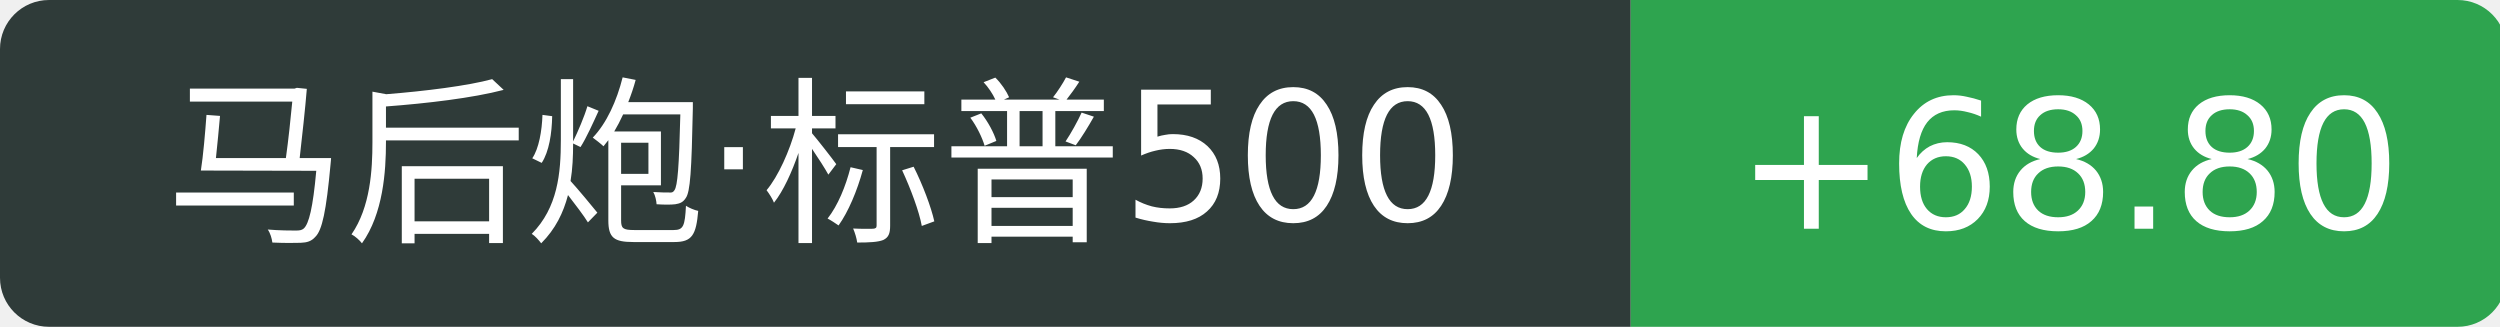
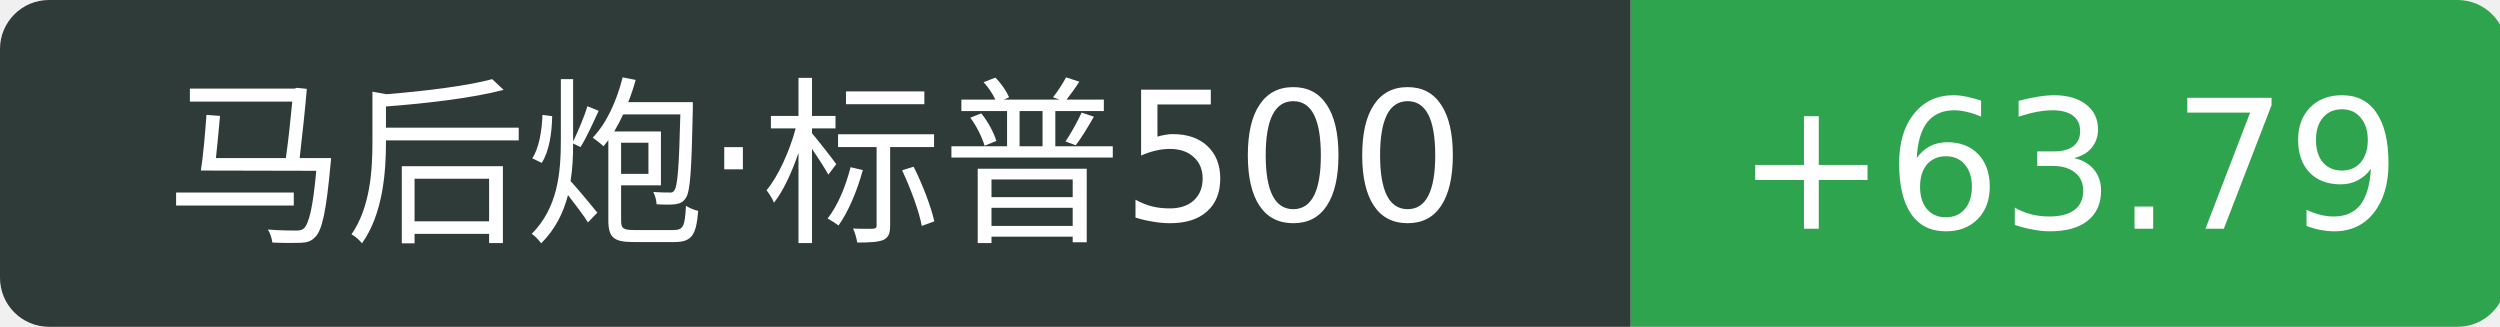
<svg xmlns="http://www.w3.org/2000/svg" width="153" height="20">
  <path d="M3 0 h96.8 v20 h-96.8 a3 3 0 0 1 -3 -3 v-14 a3 3 0 0 1 3 -3 Z" fill="#2f3b39" />
  <path d="M99.8 0 h50.6 a3 3 0 0 1 3 3 v14 a3 3 0 0 1 -3 3 h-50.6 v-20 Z" fill="#2ea44f" />
  <text x="49.9" y="14" fill="#fff" text-anchor="middle" font-family="Verdana,DejaVu Sans,Geneva,sans-serif" font-size="11">马后炮·标普500</text>
-   <text x="126.6" y="14" fill="#fff" text-anchor="middle" font-family="Verdana,DejaVu Sans,Geneva,sans-serif" font-size="11">+68.80</text>
+   <text x="126.6" y="14" fill="#fff" text-anchor="middle" font-family="Verdana,DejaVu Sans,Geneva,sans-serif" font-size="11">+63.79</text>
</svg>
